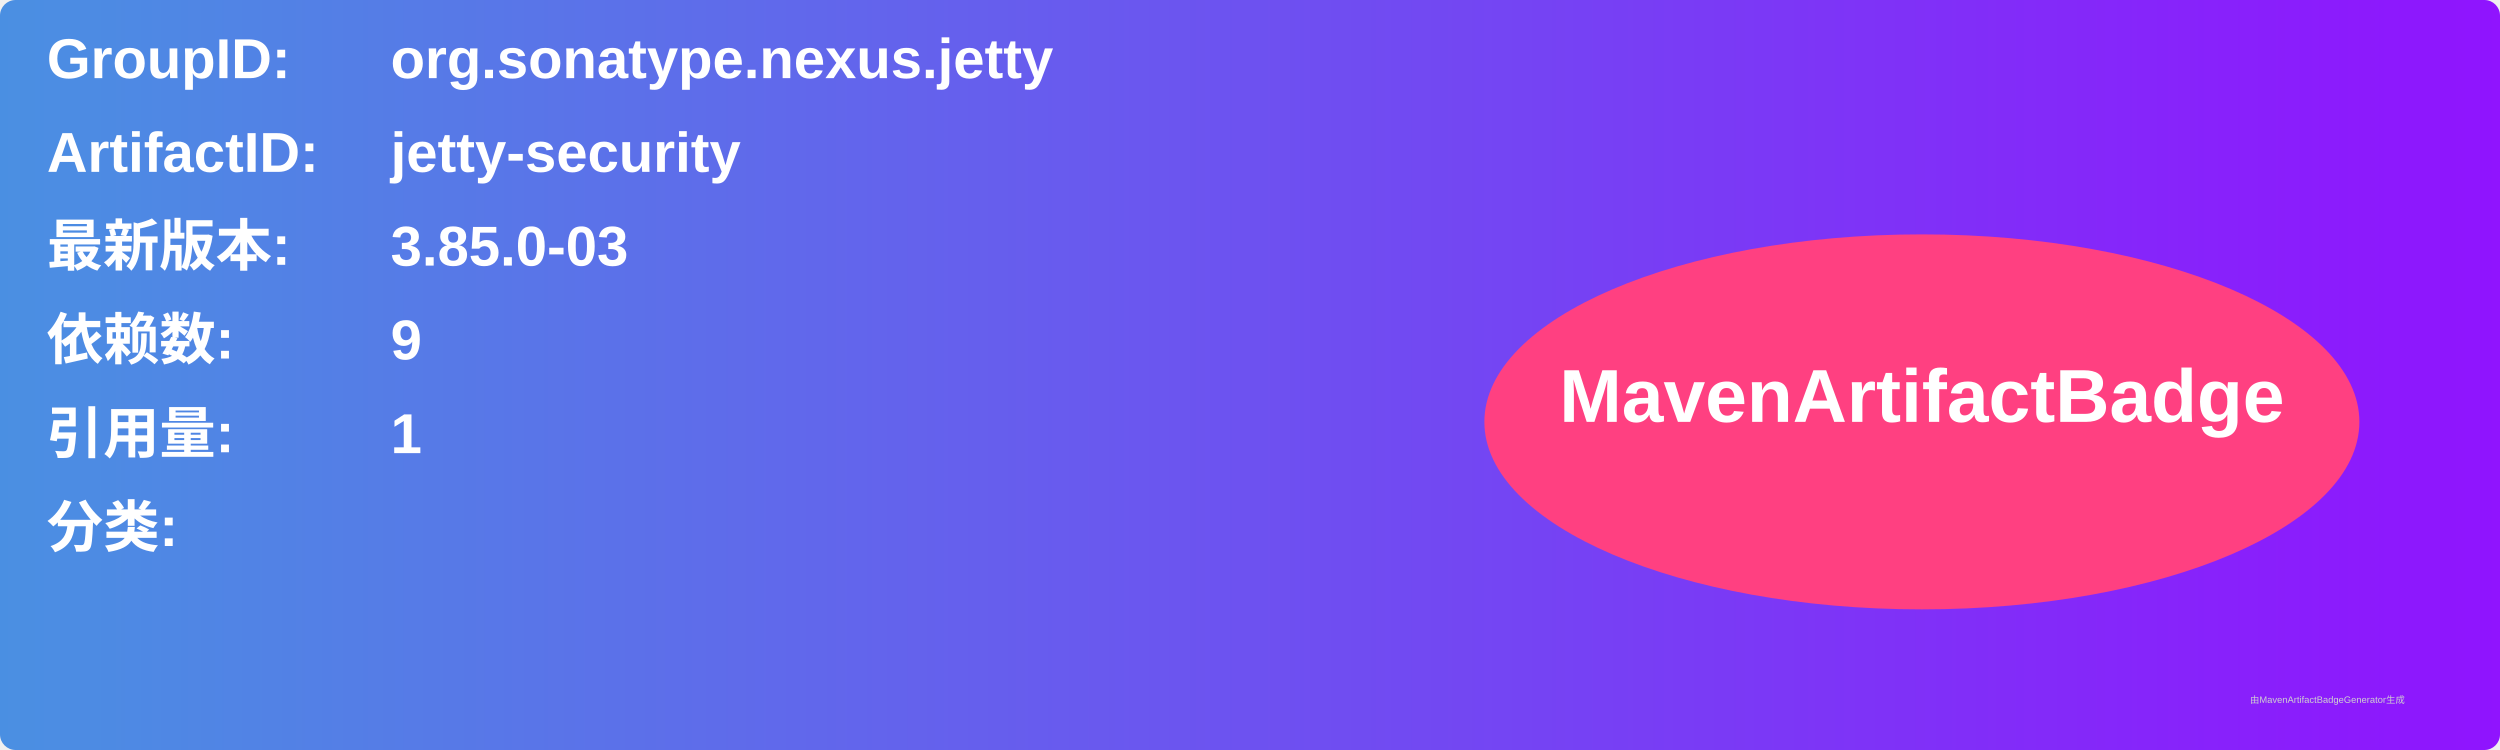
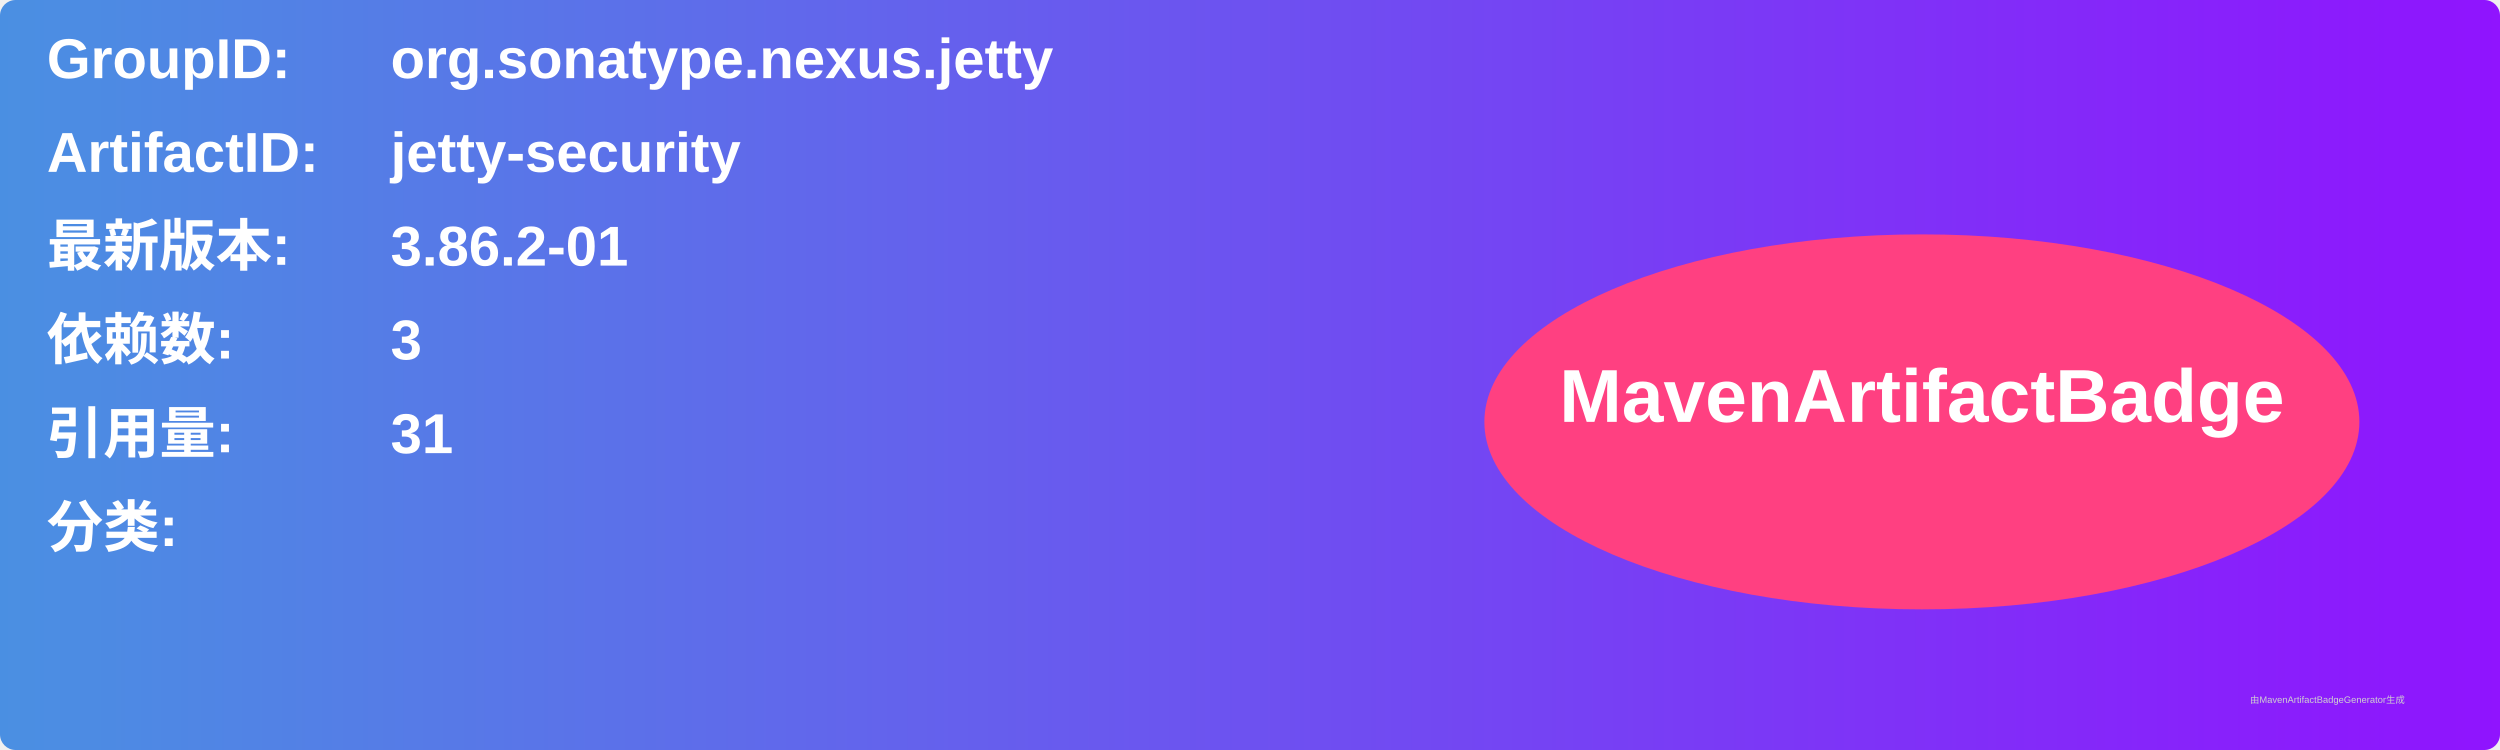
<svg xmlns="http://www.w3.org/2000/svg" width="800" height="240" viewBox="0 0 800 240">
  <linearGradient id="grad" x1="0%" y1="0%" x2="100%" y2="0%">
    <stop offset="0%" stop-color="#4a90e2" />
    <stop offset="100%" stop-color="#9013fe" />
  </linearGradient>
  <rect width="100%" height="100%" rx="5" ry="5" fill="url(#grad)" />
  <g transform="translate(15, 15)">
    <text x="0" y="10" font-family="Arial" font-size="18" fill="white" font-weight="bold" width="260">GroupID:</text>
    <text x="110" y="10" font-family="Arial" font-size="18" fill="white" font-weight="bold" width="460">org.sonatype.nexus.jetty</text>
    <text x="0" y="40" font-family="Arial" font-size="18" fill="white" font-weight="bold" width="260">ArtifactID:</text>
    <text x="110" y="40" font-family="Arial" font-size="18" fill="white" font-weight="bold" width="460">jetty-security</text>
    <text x="0" y="70" font-family="Arial" font-size="18" fill="white" font-weight="bold">最新版本:</text>
    <text x="110" y="70" font-family="Arial" font-size="18" fill="white" font-weight="bold">
-       <tspan font-weight="bold">3.85.0-03</tspan>
+       <tspan font-weight="bold">3.86.2-01</tspan>
    </text>
    <text x="0" y="100" font-family="Arial" font-size="18" fill="white" font-weight="bold">依赖数: </text>
    <text x="110" y="100" font-family="Arial" font-size="18" fill="white">
-       <tspan font-weight="bold">9</tspan>
+       <tspan font-weight="bold">3</tspan>
    </text>
    <text x="0" y="130" font-family="Arial" font-size="18" fill="white" font-weight="bold">引用量: </text>
    <text x="110" y="130" font-family="Arial" font-size="18" fill="white">
-       <tspan font-weight="bold">1</tspan>
+       <tspan font-weight="bold">31</tspan>
    </text>
    <text x="0" y="160" font-family="Arial" font-size="18" fill="white" font-weight="bold">分类:</text>
    <text x="10" y="190" font-family="Arial" font-size="10" fill="white">
      <tspan font-weight="bold" />
    </text>
    <ellipse cx="600" cy="120" rx="140" ry="60" fill="#ff4081" />
    <text x="600" y="120" text-anchor="middle" font-family="Arial" font-size="24" fill="white" font-weight="bold">MavenArtifactBadge</text>
  </g>
  <text x="720" y="225" font-family="Arial" font-size="3" fill="#d0d0d0">由MavenArtifactBadgeGenerator生成</text>
</svg>
